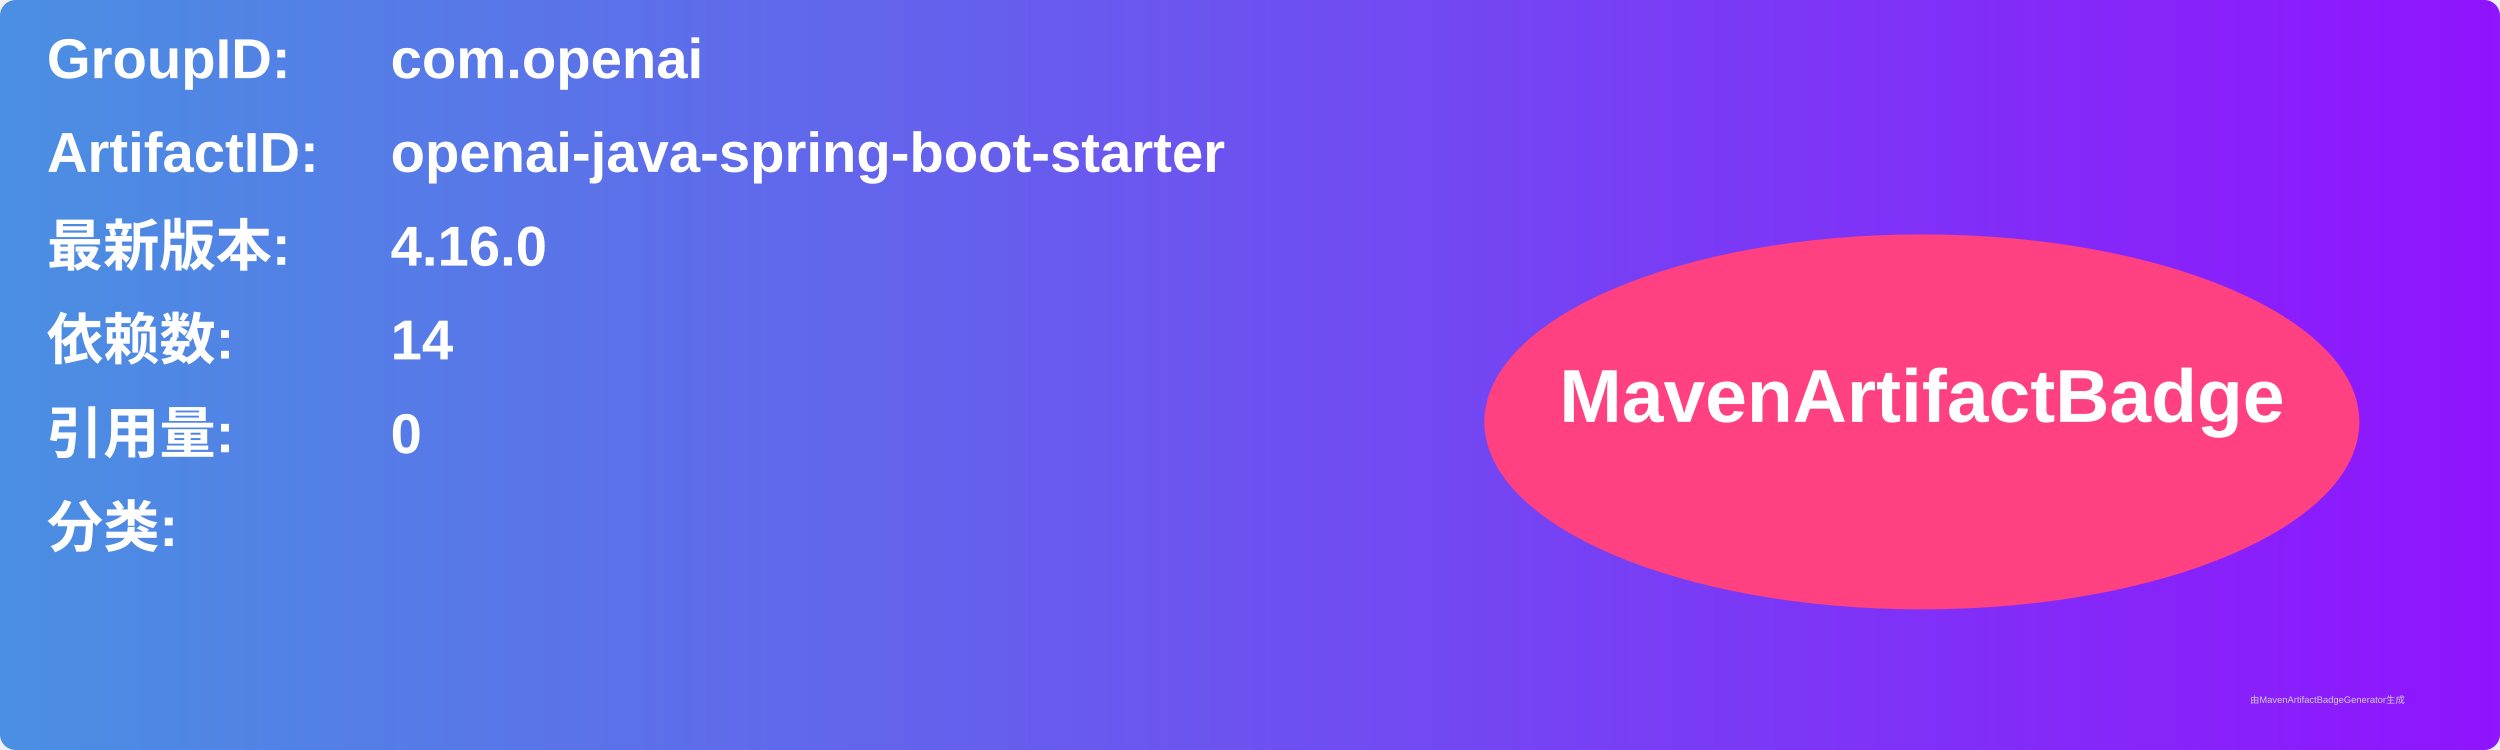
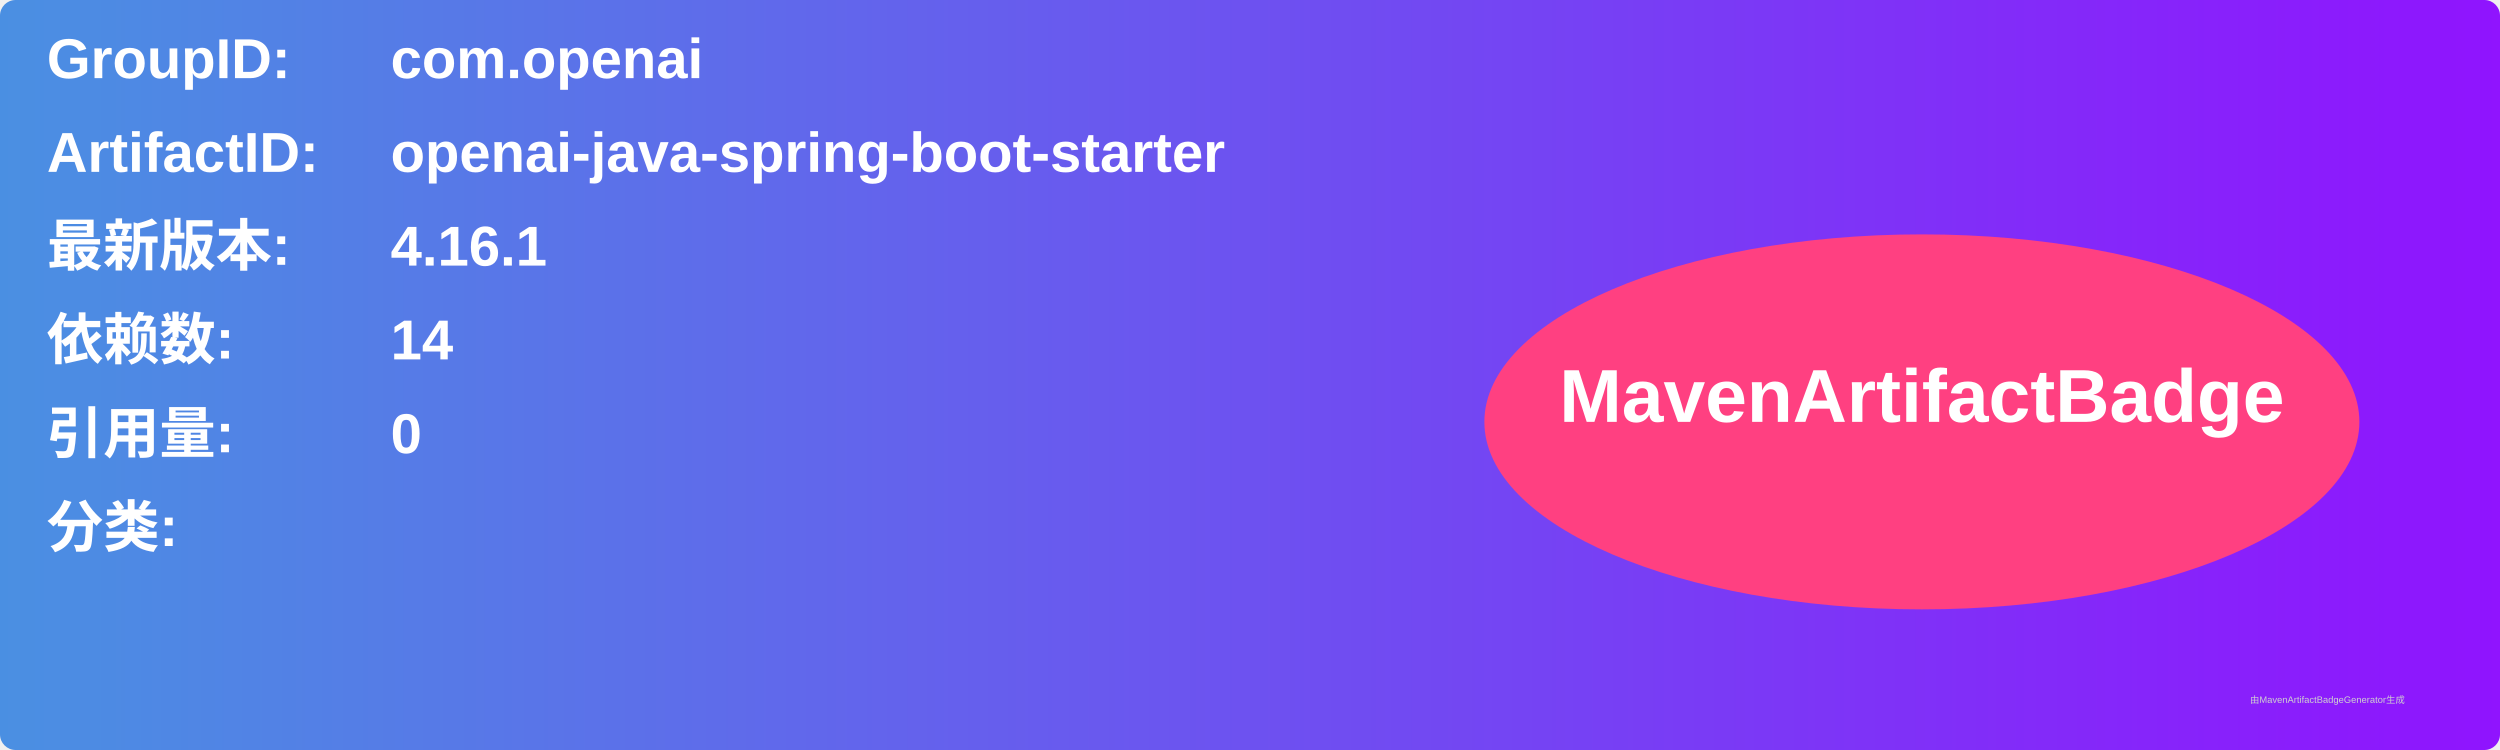
<svg xmlns="http://www.w3.org/2000/svg" width="800" height="240" viewBox="0 0 800 240">
  <linearGradient id="grad" x1="0%" y1="0%" x2="100%" y2="0%">
    <stop offset="0%" stop-color="#4a90e2" />
    <stop offset="100%" stop-color="#9013fe" />
  </linearGradient>
  <rect width="100%" height="100%" rx="5" ry="5" fill="url(#grad)" />
  <g transform="translate(15, 15)">
    <text x="0" y="10" font-family="Arial" font-size="18" fill="white" font-weight="bold" width="260">GroupID:</text>
    <text x="110" y="10" font-family="Arial" font-size="18" fill="white" font-weight="bold" width="460">com.openai</text>
    <text x="0" y="40" font-family="Arial" font-size="18" fill="white" font-weight="bold" width="260">ArtifactID:</text>
    <text x="110" y="40" font-family="Arial" font-size="18" fill="white" font-weight="bold" width="460">openai-java-spring-boot-starter</text>
    <text x="0" y="70" font-family="Arial" font-size="18" fill="white" font-weight="bold">最新版本:</text>
    <text x="110" y="70" font-family="Arial" font-size="18" fill="white" font-weight="bold">
-       <tspan font-weight="bold">4.16.0</tspan>
+       <tspan font-weight="bold">4.16.1</tspan>
    </text>
    <text x="0" y="100" font-family="Arial" font-size="18" fill="white" font-weight="bold">依赖数: </text>
    <text x="110" y="100" font-family="Arial" font-size="18" fill="white">
      <tspan font-weight="bold">14</tspan>
    </text>
    <text x="0" y="130" font-family="Arial" font-size="18" fill="white" font-weight="bold">引用量: </text>
    <text x="110" y="130" font-family="Arial" font-size="18" fill="white">
      <tspan font-weight="bold">0</tspan>
    </text>
    <text x="0" y="160" font-family="Arial" font-size="18" fill="white" font-weight="bold">分类:</text>
    <text x="10" y="190" font-family="Arial" font-size="10" fill="white">
      <tspan font-weight="bold" />
    </text>
    <ellipse cx="600" cy="120" rx="140" ry="60" fill="#ff4081" />
    <text x="600" y="120" text-anchor="middle" font-family="Arial" font-size="24" fill="white" font-weight="bold">MavenArtifactBadge</text>
  </g>
  <text x="720" y="225" font-family="Arial" font-size="3" fill="#d0d0d0">由MavenArtifactBadgeGenerator生成</text>
</svg>
